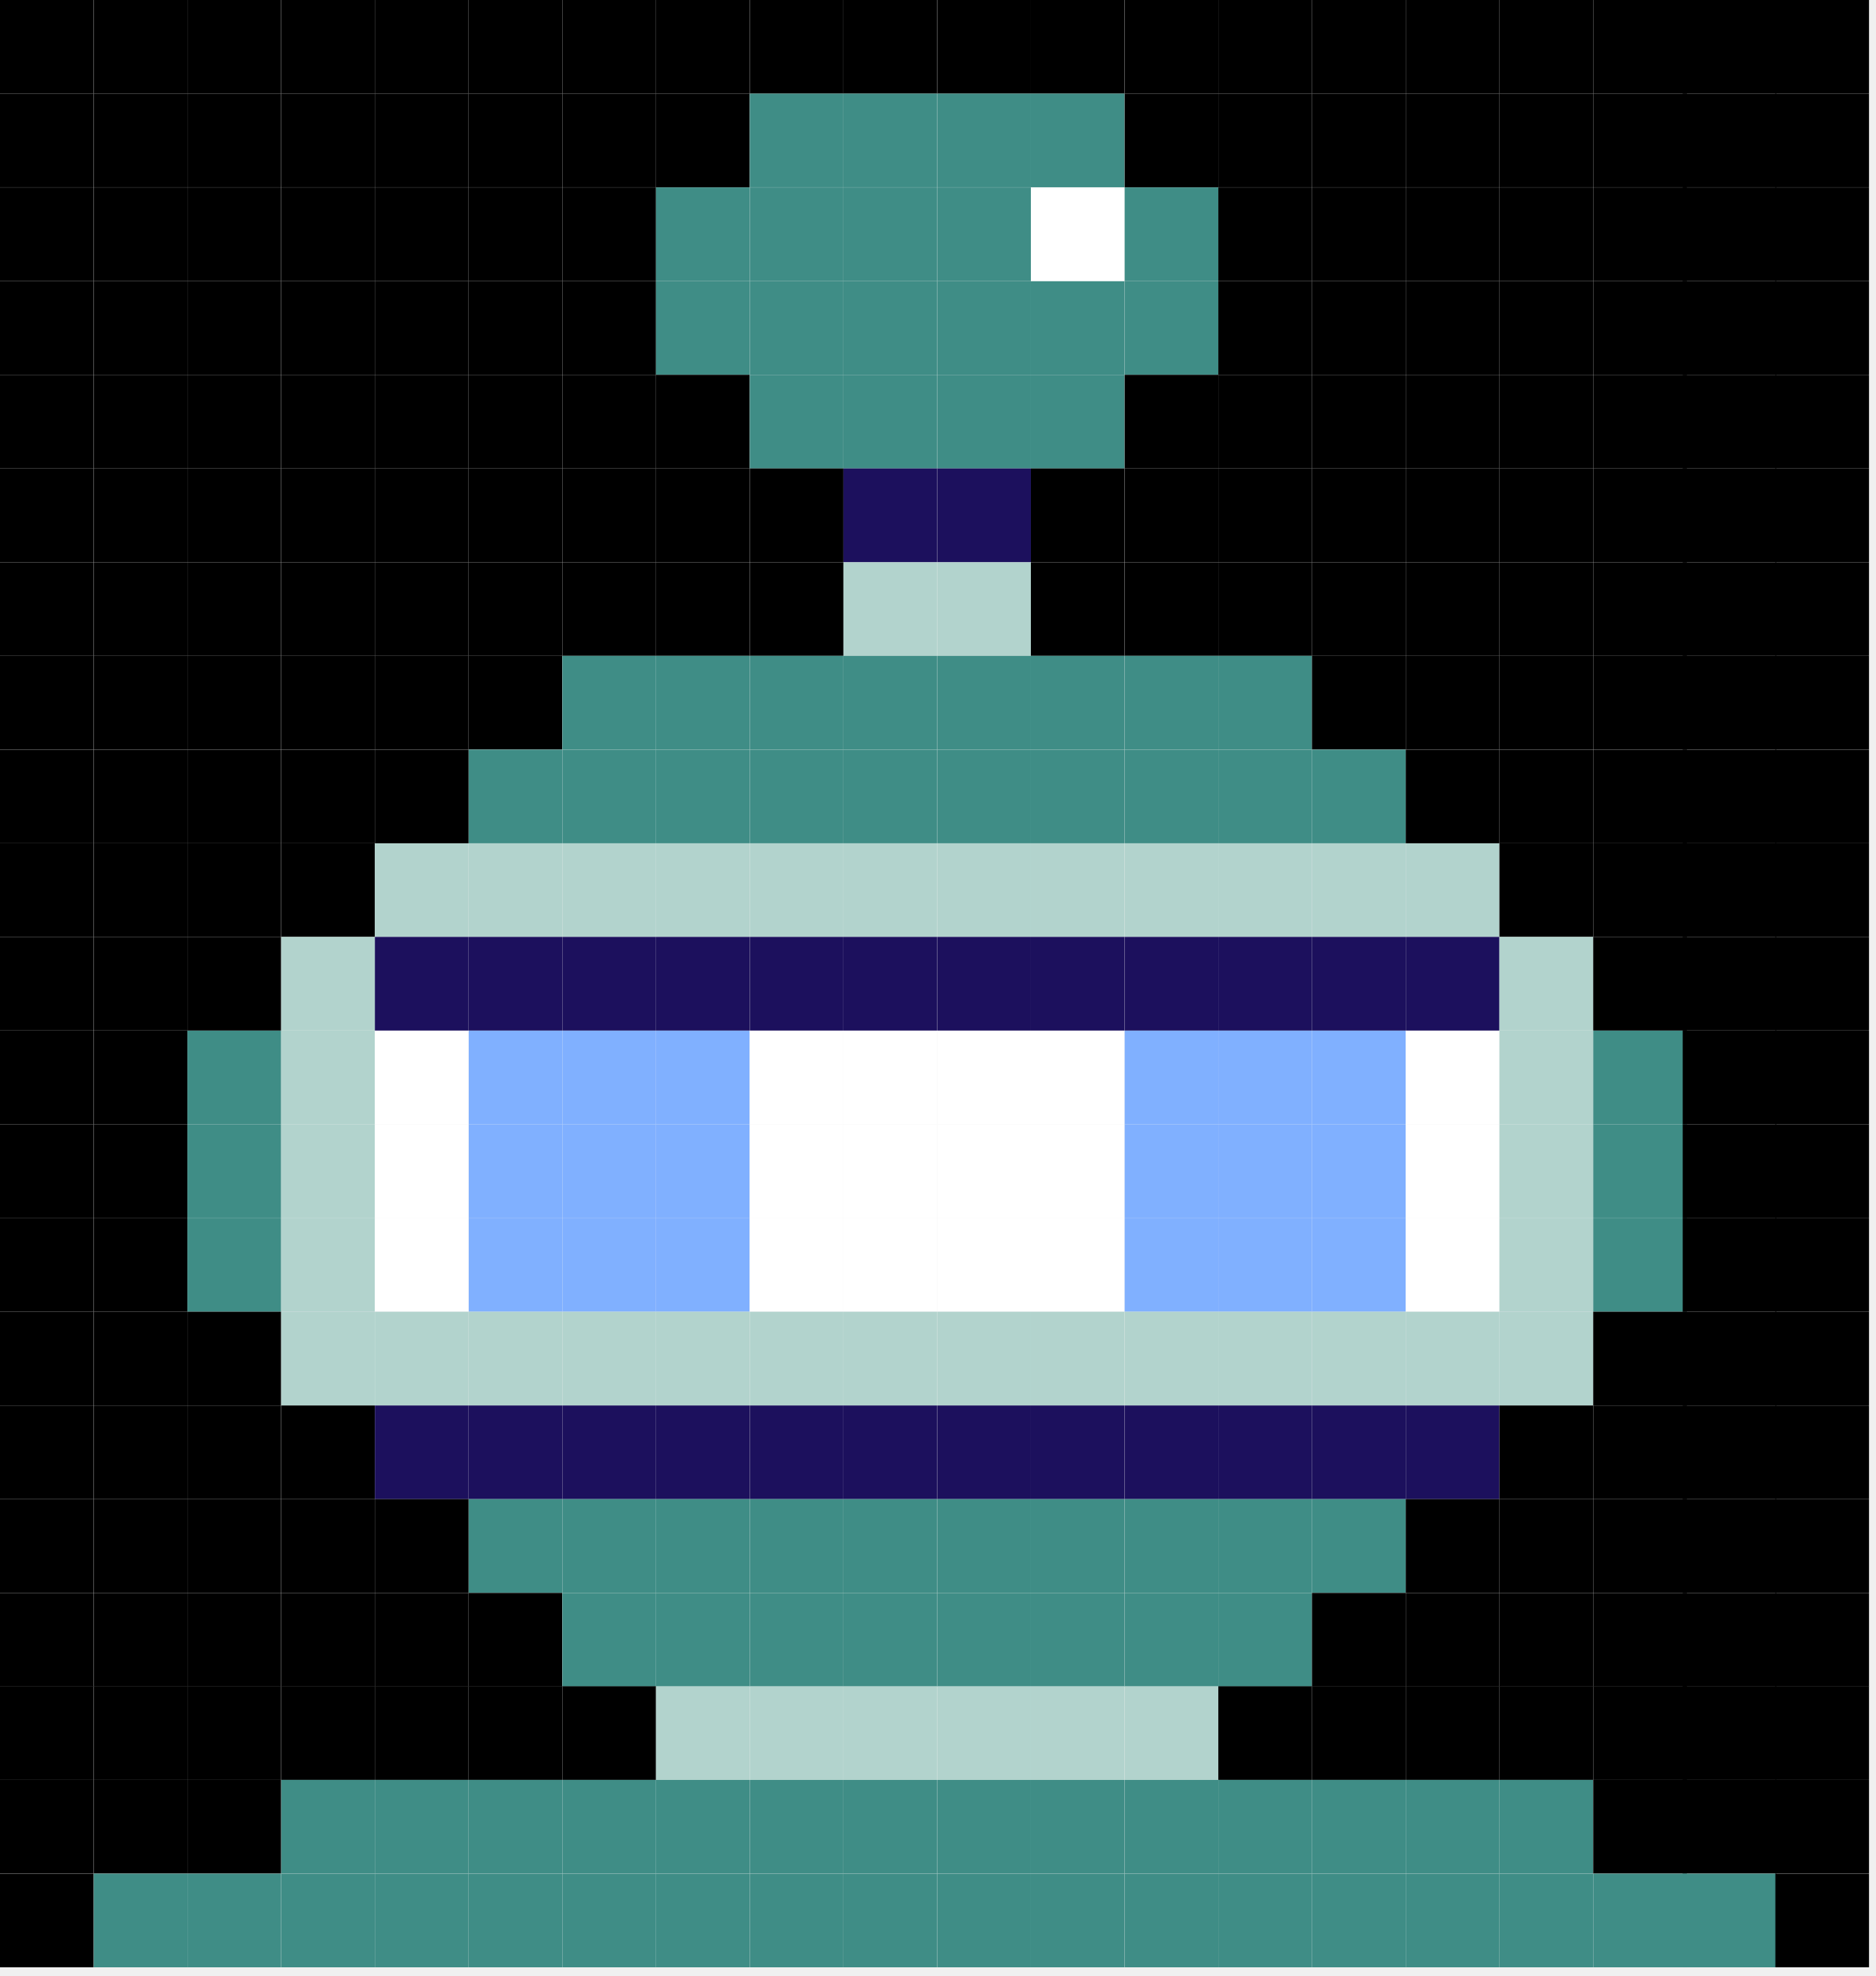
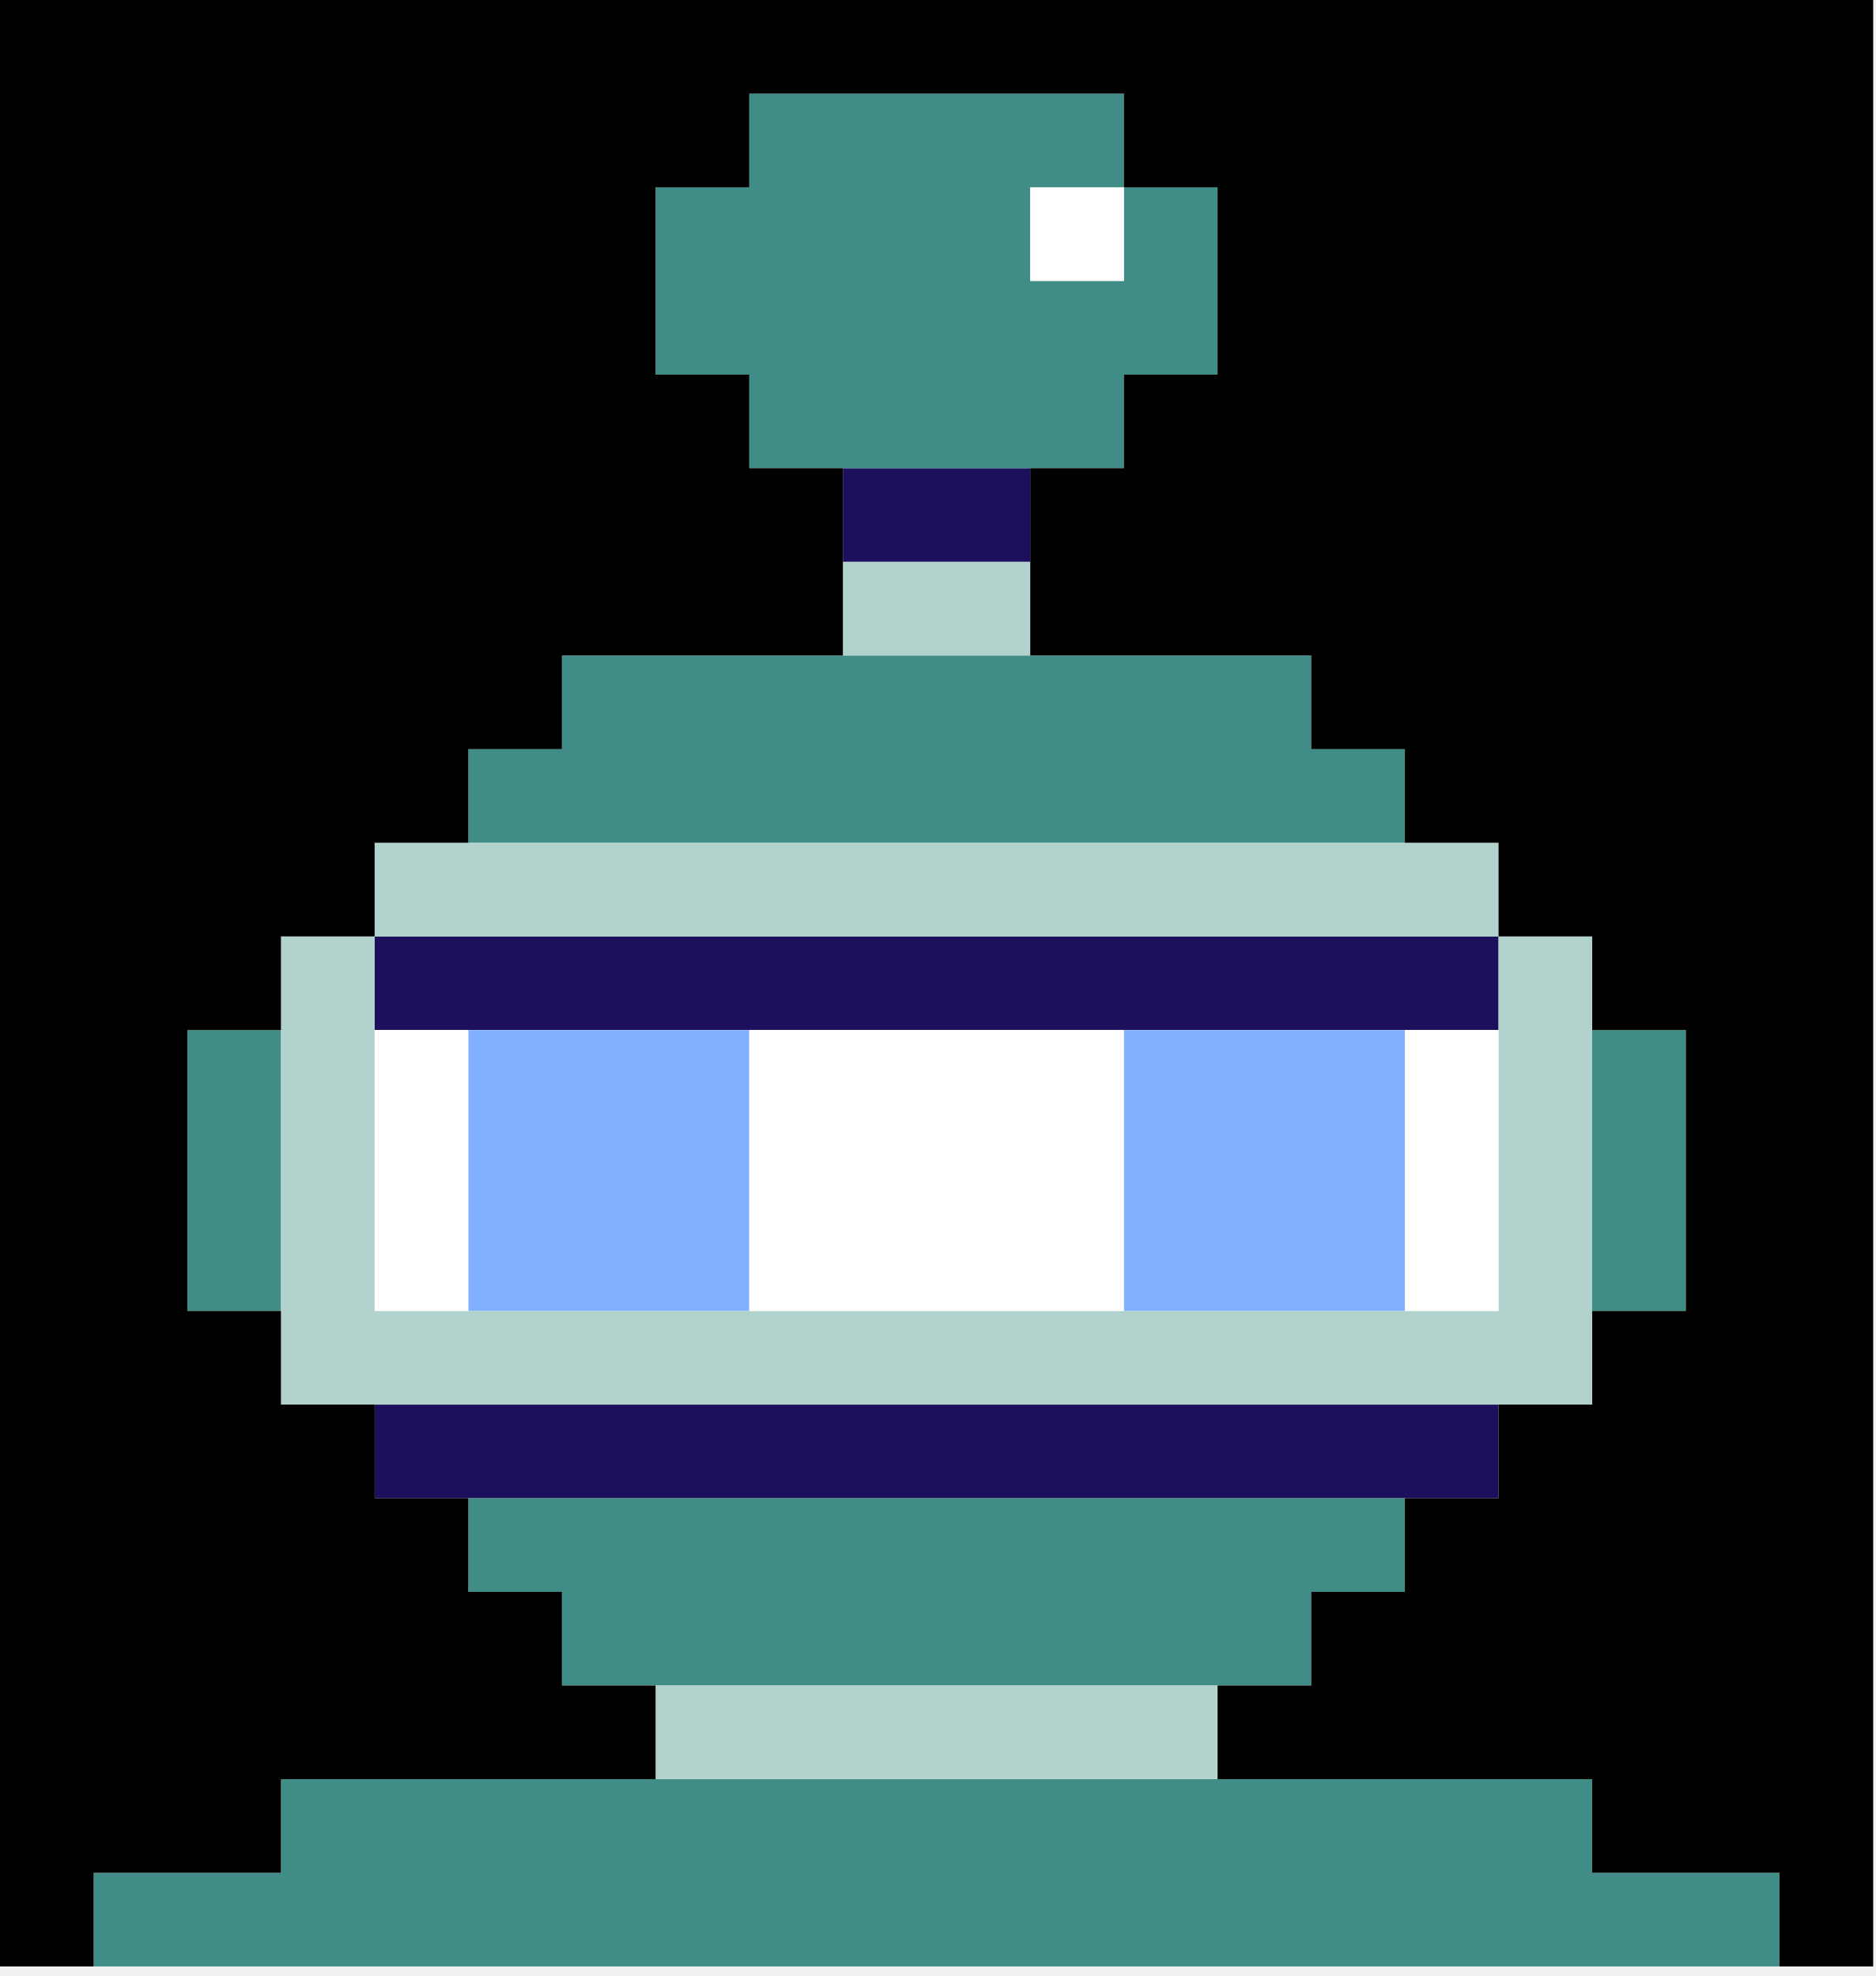
<svg xmlns="http://www.w3.org/2000/svg" width="149" height="157" viewBox="0 0 149 157" fill="none">
-   <path d="M81.89 0H74.45V7.44H81.89V0Z" fill="black" />
-   <path d="M81.89 44.67H74.45V52.11H81.89V44.67Z" fill="#B2D3CD" />
-   <path d="M81.89 89.33H74.45V96.77H81.89V89.33Z" fill="white" />
-   <path d="M81.89 22.33H74.45V29.77H81.89V22.33Z" fill="#3F8D86" />
-   <path d="M81.89 67H74.45V74.44H81.89V67Z" fill="#B2D3CD" />
-   <path d="M81.89 111.67H74.45V119.11H81.89V111.67Z" fill="#1C105D" />
-   <path d="M81.89 7.44H74.45V14.88H81.89V7.44Z" fill="#3F8D86" />
-   <path d="M81.89 52.11H74.45V59.55H81.89V52.11Z" fill="#3F8D86" />
-   <path d="M81.89 96.78H74.45V104.22H81.89V96.78Z" fill="white" />
-   <path d="M81.89 29.78H74.45V37.22H81.89V29.78Z" fill="#3F8D86" />
-   <path d="M81.89 74.44H74.45V81.88H81.89V74.44Z" fill="#1C105D" />
-   <path d="M81.89 119.11H74.45V126.55H81.89V119.11Z" fill="#3F8D86" />
-   <path d="M81.89 14.891H74.45V22.331H81.89V14.891Z" fill="#3F8D86" />
-   <path d="M81.89 59.56H74.45V67.001H81.89V59.56Z" fill="#3F8D86" />
-   <path d="M81.89 104.22H74.45V111.66H81.89V104.22Z" fill="#B2D3CD" />
-   <path d="M81.89 37.22H74.45V44.66H81.89V37.22Z" fill="#1C105D" />
-   <path d="M81.89 81.891H74.45V89.331H81.89V81.891Z" fill="white" />
-   <path d="M81.89 126.561H74.45V134.001H81.89V126.561Z" fill="#3F8D86" />
-   <path d="M44.66 0H37.22V7.44H44.66V0Z" fill="black" />
-   <path d="M7.44 0H0V7.44H7.44V0Z" fill="black" />
-   <path d="M44.66 44.67H37.22V52.11H44.66V44.67Z" fill="black" />
-   <path d="M7.44 44.67H0V52.11H7.44V44.67Z" fill="black" />
-   <path d="M44.66 89.33H37.22V96.77H44.66V89.33Z" fill="#80B0FF" />
-   <path d="M7.44 89.33H0V96.77H7.44V89.33Z" fill="black" />
-   <path d="M44.66 22.33H37.22V29.77H44.66V22.33Z" fill="black" />
-   <path d="M7.44 22.33H0V29.77H7.44V22.33Z" fill="black" />
-   <path d="M44.66 67H37.22V74.44H44.66V67Z" fill="#B2D3CD" />
-   <path d="M7.44 67H0V74.44H7.44V67Z" fill="black" />
-   <path d="M44.66 111.67H37.22V119.11H44.66V111.67Z" fill="#1C105D" />
-   <path d="M7.44 111.67H0V119.11H7.44V111.67Z" fill="black" />
-   <path d="M44.66 7.44H37.22V14.88H44.66V7.44Z" fill="black" />
-   <path d="M7.44 7.44H0V14.88H7.44V7.44Z" fill="black" />
-   <path d="M44.66 52.11H37.22V59.55H44.66V52.11Z" fill="black" />
-   <path d="M7.44 52.11H0V59.55H7.44V52.11Z" fill="black" />
-   <path d="M44.66 96.78H37.22V104.22H44.66V96.78Z" fill="#80B0FF" />
-   <path d="M7.44 96.78H0V104.22H7.44V96.78Z" fill="black" />
-   <path d="M44.66 29.78H37.22V37.22H44.66V29.78Z" fill="black" />
-   <path d="M7.44 29.78H0V37.22H7.44V29.78Z" fill="black" />
-   <path d="M44.66 74.44H37.22V81.88H44.66V74.44Z" fill="#1C105D" />
-   <path d="M7.44 74.44H0V81.88H7.44V74.44Z" fill="black" />
-   <path d="M44.66 119.11H37.22V126.55H44.66V119.11Z" fill="#3F8D86" />
-   <path d="M7.44 119.11H0V126.55H7.44V119.11Z" fill="black" />
-   <path d="M44.66 14.891H37.22V22.331H44.66V14.891Z" fill="black" />
-   <path d="M7.44 14.891H0V22.331H7.44V14.891Z" fill="black" />
-   <path d="M44.66 59.56H37.22V67.001H44.66V59.56Z" fill="#3F8D86" />
-   <path d="M7.44 59.56H0V67.001H7.44V59.56Z" fill="black" />
-   <path d="M44.66 104.22H37.22V111.66H44.66V104.22Z" fill="#B2D3CD" />
-   <path d="M7.44 104.22H0V111.66H7.44V104.22Z" fill="black" />
-   <path d="M44.66 37.22H37.22V44.66H44.66V37.22Z" fill="black" />
-   <path d="M7.44 37.22H0V44.66H7.44V37.22Z" fill="black" />
-   <path d="M44.66 81.891H37.22V89.331H44.66V81.891Z" fill="#80B0FF" />
-   <path d="M7.44 81.891H0V89.331H7.44V81.891Z" fill="black" />
-   <path d="M44.66 126.561H37.22V134.001H44.66V126.561Z" fill="black" />
-   <path d="M7.44 126.561H0V134.001H7.44V126.561Z" fill="black" />
-   <path d="M89.33 0H81.89V7.44H89.33V0Z" fill="black" />
-   <path d="M89.33 44.67H81.89V52.11H89.33V44.67Z" fill="black" />
-   <path d="M89.33 89.33H81.89V96.77H89.33V89.33Z" fill="white" />
-   <path d="M89.33 22.33H81.89V29.77H89.33V22.33Z" fill="#3F8D86" />
-   <path d="M89.33 67H81.89V74.44H89.33V67Z" fill="#B2D3CD" />
-   <path d="M89.33 111.67H81.89V119.11H89.33V111.67Z" fill="#1C105D" />
-   <path d="M89.33 7.44H81.89V14.88H89.33V7.44Z" fill="#3F8D86" />
-   <path d="M89.33 52.11H81.89V59.55H89.33V52.11Z" fill="#3F8D86" />
-   <path d="M89.33 96.78H81.89V104.22H89.33V96.78Z" fill="white" />
-   <path d="M89.33 29.78H81.89V37.22H89.33V29.78Z" fill="#3F8D86" />
-   <path d="M89.33 74.44H81.89V81.88H89.33V74.44Z" fill="#1C105D" />
-   <path d="M89.33 119.11H81.89V126.55H89.33V119.11Z" fill="#3F8D86" />
-   <path d="M89.33 14.891H81.89V22.331H89.33V14.891Z" fill="white" />
-   <path d="M89.33 59.56H81.89V67.001H89.33V59.56Z" fill="#3F8D86" />
-   <path d="M89.33 104.22H81.89V111.66H89.33V104.22Z" fill="#B2D3CD" />
-   <path d="M89.33 37.22H81.89V44.66H89.33V37.22Z" fill="black" />
-   <path d="M89.33 81.891H81.89V89.331H89.33V81.891Z" fill="white" />
-   <path d="M89.33 126.561H81.89V134.001H89.33V126.561Z" fill="#3F8D86" />
-   <path d="M52.11 0H44.67V7.44H52.11V0Z" fill="black" />
-   <path d="M14.89 0H7.45V7.44H14.89V0Z" fill="black" />
-   <path d="M52.11 44.67H44.67V52.11H52.11V44.67Z" fill="black" />
-   <path d="M14.89 44.67H7.45V52.11H14.89V44.67Z" fill="black" />
-   <path d="M52.11 89.33H44.67V96.77H52.11V89.33Z" fill="#80B0FF" />
-   <path d="M14.89 89.33H7.45V96.77H14.89V89.33Z" fill="black" />
-   <path d="M52.11 22.33H44.67V29.77H52.11V22.33Z" fill="black" />
-   <path d="M14.89 22.33H7.45V29.77H14.89V22.33Z" fill="black" />
-   <path d="M52.11 67H44.67V74.44H52.11V67Z" fill="#B2D3CD" />
-   <path d="M14.89 67H7.45V74.44H14.89V67Z" fill="black" />
-   <path d="M52.11 111.67H44.67V119.11H52.11V111.67Z" fill="#1C105D" />
-   <path d="M14.89 111.67H7.45V119.11H14.89V111.67Z" fill="black" />
-   <path d="M52.11 7.44H44.67V14.88H52.11V7.44Z" fill="black" />
-   <path d="M14.89 7.44H7.45V14.88H14.89V7.44Z" fill="black" />
-   <path d="M52.11 52.11H44.67V59.55H52.11V52.11Z" fill="#3F8D86" />
-   <path d="M14.89 52.11H7.45V59.55H14.89V52.11Z" fill="black" />
-   <path d="M52.11 96.78H44.67V104.22H52.11V96.78Z" fill="#80B0FF" />
-   <path d="M14.89 96.78H7.45V104.22H14.89V96.78Z" fill="black" />
-   <path d="M52.11 29.78H44.67V37.22H52.11V29.78Z" fill="black" />
-   <path d="M14.89 29.78H7.45V37.22H14.89V29.78Z" fill="black" />
-   <path d="M52.11 74.44H44.67V81.88H52.11V74.44Z" fill="#1C105D" />
-   <path d="M14.89 74.44H7.45V81.88H14.89V74.44Z" fill="black" />
-   <path d="M52.11 119.11H44.67V126.55H52.11V119.11Z" fill="#3F8D86" />
-   <path d="M14.89 119.11H7.45V126.55H14.89V119.11Z" fill="black" />
-   <path d="M52.11 14.891H44.67V22.331H52.11V14.891Z" fill="black" />
-   <path d="M14.89 14.891H7.45V22.331H14.89V14.891Z" fill="black" />
-   <path d="M52.11 59.56H44.67V67.001H52.11V59.56Z" fill="#3F8D86" />
-   <path d="M14.89 59.56H7.45V67.001H14.89V59.56Z" fill="black" />
-   <path d="M52.11 104.22H44.67V111.66H52.11V104.22Z" fill="#B2D3CD" />
-   <path d="M14.89 104.22H7.45V111.66H14.89V104.22Z" fill="black" />
-   <path d="M52.11 37.22H44.67V44.66H52.11V37.22Z" fill="black" />
-   <path d="M14.89 37.22H7.45V44.66H14.89V37.22Z" fill="black" />
-   <path d="M52.11 81.891H44.67V89.331H52.11V81.891Z" fill="#80B0FF" />
-   <path d="M14.89 81.891H7.45V89.331H14.89V81.891Z" fill="black" />
-   <path d="M52.11 126.561H44.67V134.001H52.11V126.561Z" fill="#3F8D86" />
-   <path d="M14.89 126.561H7.45V134.001H14.89V126.561Z" fill="black" />
-   <path d="M96.78 0H89.34V7.44H96.78V0Z" fill="black" />
-   <path d="M96.78 44.67H89.34V52.11H96.78V44.67Z" fill="black" />
-   <path d="M96.78 89.33H89.34V96.77H96.78V89.33Z" fill="#80B0FF" />
-   <path d="M96.78 22.33H89.34V29.77H96.78V22.33Z" fill="#3F8D86" />
-   <path d="M96.78 67H89.34V74.44H96.78V67Z" fill="#B2D3CD" />
-   <path d="M96.78 111.67H89.34V119.11H96.78V111.67Z" fill="#1C105D" />
-   <path d="M96.78 7.44H89.34V14.88H96.78V7.44Z" fill="black" />
-   <path d="M96.78 52.11H89.34V59.55H96.78V52.11Z" fill="#3F8D86" />
-   <path d="M96.78 96.78H89.34V104.22H96.78V96.78Z" fill="#80B0FF" />
-   <path d="M96.78 29.78H89.34V37.22H96.78V29.78Z" fill="black" />
-   <path d="M96.78 74.44H89.34V81.88H96.78V74.44Z" fill="#1C105D" />
-   <path d="M96.78 119.11H89.34V126.55H96.78V119.11Z" fill="#3F8D86" />
-   <path d="M96.78 14.891H89.34V22.331H96.78V14.891Z" fill="#3F8D86" />
-   <path d="M96.78 59.56H89.34V67.001H96.78V59.56Z" fill="#3F8D86" />
-   <path d="M96.78 104.22H89.34V111.66H96.78V104.22Z" fill="#B2D3CD" />
-   <path d="M96.78 37.22H89.34V44.66H96.78V37.22Z" fill="black" />
-   <path d="M96.78 81.891H89.34V89.331H96.78V81.891Z" fill="#80B0FF" />
-   <path d="M96.78 126.561H89.34V134.001H96.78V126.561Z" fill="#3F8D86" />
-   <path d="M59.55 0H52.11V7.44H59.55V0Z" fill="black" />
-   <path d="M22.33 0H14.89V7.44H22.33V0Z" fill="black" />
-   <path d="M59.55 44.67H52.11V52.11H59.55V44.67Z" fill="black" />
-   <path d="M22.33 44.67H14.89V52.11H22.33V44.67Z" fill="black" />
-   <path d="M59.55 89.33H52.11V96.77H59.55V89.33Z" fill="#80B0FF" />
-   <path d="M22.33 89.33H14.89V96.77H22.33V89.33Z" fill="#3F8D86" />
-   <path d="M59.55 22.33H52.11V29.77H59.55V22.33Z" fill="#3F8D86" />
-   <path d="M22.33 22.33H14.89V29.77H22.33V22.33Z" fill="black" />
-   <path d="M59.55 67H52.11V74.44H59.55V67Z" fill="#B2D3CD" />
-   <path d="M22.33 67H14.89V74.44H22.33V67Z" fill="black" />
-   <path d="M59.55 111.67H52.11V119.11H59.55V111.67Z" fill="#1C105D" />
-   <path d="M22.33 111.67H14.89V119.11H22.33V111.67Z" fill="black" />
-   <path d="M59.55 7.44H52.11V14.88H59.55V7.44Z" fill="black" />
-   <path d="M22.33 7.44H14.89V14.88H22.33V7.44Z" fill="black" />
-   <path d="M59.55 52.11H52.11V59.55H59.55V52.11Z" fill="#3F8D86" />
-   <path d="M22.33 52.11H14.89V59.55H22.33V52.11Z" fill="black" />
-   <path d="M59.55 96.78H52.11V104.22H59.55V96.78Z" fill="#80B0FF" />
-   <path d="M22.33 96.78H14.89V104.22H22.33V96.78Z" fill="#3F8D86" />
-   <path d="M59.55 29.78H52.11V37.22H59.55V29.78Z" fill="black" />
-   <path d="M22.33 29.78H14.89V37.22H22.33V29.78Z" fill="black" />
-   <path d="M59.55 74.44H52.11V81.88H59.55V74.44Z" fill="#1C105D" />
-   <path d="M22.33 74.44H14.89V81.88H22.33V74.44Z" fill="black" />
-   <path d="M59.55 119.11H52.11V126.55H59.55V119.11Z" fill="#3F8D86" />
-   <path d="M22.33 119.11H14.89V126.55H22.33V119.11Z" fill="black" />
-   <path d="M59.55 14.891H52.11V22.331H59.55V14.891Z" fill="#3F8D86" />
-   <path d="M22.33 14.891H14.89V22.331H22.33V14.891Z" fill="black" />
-   <path d="M59.55 59.56H52.11V67.001H59.55V59.56Z" fill="#3F8D86" />
-   <path d="M22.33 59.56H14.89V67.001H22.33V59.56Z" fill="black" />
-   <path d="M59.55 104.22H52.11V111.66H59.55V104.22Z" fill="#B2D3CD" />
-   <path d="M22.33 104.22H14.89V111.66H22.33V104.22Z" fill="black" />
-   <path d="M59.55 37.22H52.11V44.66H59.55V37.22Z" fill="black" />
-   <path d="M22.33 37.22H14.89V44.66H22.33V37.22Z" fill="black" />
-   <path d="M59.55 81.891H52.11V89.331H59.55V81.891Z" fill="#80B0FF" />
-   <path d="M22.33 81.891H14.89V89.331H22.33V81.891Z" fill="#3F8D86" />
-   <path d="M59.55 126.561H52.11V134.001H59.55V126.561Z" fill="#3F8D86" />
-   <path d="M22.33 126.561H14.89V134.001H22.33V126.561Z" fill="black" />
-   <path d="M104.22 0H96.78V7.44H104.22V0Z" fill="black" />
-   <path d="M104.22 44.67H96.78V52.11H104.22V44.67Z" fill="black" />
-   <path d="M104.22 89.33H96.78V96.77H104.22V89.33Z" fill="#80B0FF" />
-   <path d="M104.22 22.33H96.78V29.77H104.22V22.33Z" fill="black" />
-   <path d="M104.22 67H96.78V74.44H104.22V67Z" fill="#B2D3CD" />
-   <path d="M104.22 111.67H96.78V119.11H104.22V111.67Z" fill="#1C105D" />
-   <path d="M104.22 7.44H96.78V14.88H104.22V7.44Z" fill="black" />
-   <path d="M104.22 52.11H96.78V59.55H104.22V52.11Z" fill="#3F8D86" />
-   <path d="M104.22 96.78H96.78V104.22H104.22V96.78Z" fill="#80B0FF" />
-   <path d="M104.22 29.78H96.78V37.22H104.22V29.78Z" fill="black" />
-   <path d="M104.22 74.44H96.78V81.88H104.22V74.44Z" fill="#1C105D" />
-   <path d="M104.22 119.11H96.78V126.55H104.22V119.11Z" fill="#3F8D86" />
-   <path d="M104.22 14.891H96.78V22.331H104.22V14.891Z" fill="black" />
-   <path d="M104.22 59.56H96.78V67.001H104.22V59.56Z" fill="#3F8D86" />
-   <path d="M104.22 104.22H96.78V111.66H104.22V104.22Z" fill="#B2D3CD" />
-   <path d="M104.22 37.22H96.78V44.66H104.22V37.22Z" fill="black" />
-   <path d="M104.22 81.891H96.78V89.331H104.22V81.891Z" fill="#80B0FF" />
-   <path d="M104.22 126.561H96.78V134.001H104.22V126.561Z" fill="#3F8D86" />
-   <path d="M67 0H59.56V7.44H67V0Z" fill="black" />
-   <path d="M29.78 0H22.34V7.44H29.78V0Z" fill="black" />
-   <path d="M67 44.67H59.56V52.11H67V44.67Z" fill="black" />
-   <path d="M29.78 44.67H22.34V52.11H29.78V44.67Z" fill="black" />
-   <path d="M67 89.33H59.56V96.77H67V89.33Z" fill="white" />
-   <path d="M29.78 89.33H22.34V96.77H29.78V89.33Z" fill="#B2D3CD" />
-   <path d="M67 22.33H59.56V29.77H67V22.33Z" fill="#3F8D86" />
-   <path d="M29.78 22.33H22.34V29.77H29.78V22.33Z" fill="black" />
-   <path d="M67 67H59.56V74.44H67V67Z" fill="#B2D3CD" />
-   <path d="M29.78 67H22.34V74.44H29.78V67Z" fill="black" />
-   <path d="M67 111.67H59.56V119.11H67V111.67Z" fill="#1C105D" />
-   <path d="M29.78 111.67H22.34V119.11H29.78V111.67Z" fill="black" />
-   <path d="M67 7.44H59.56V14.88H67V7.44Z" fill="#3F8D86" />
-   <path d="M29.78 7.44H22.34V14.88H29.78V7.44Z" fill="black" />
-   <path d="M67 52.11H59.56V59.55H67V52.11Z" fill="#3F8D86" />
-   <path d="M29.78 52.11H22.34V59.55H29.78V52.11Z" fill="black" />
-   <path d="M67 96.78H59.56V104.22H67V96.78Z" fill="white" />
-   <path d="M29.78 96.78H22.34V104.22H29.78V96.78Z" fill="#B2D3CD" />
-   <path d="M67 29.78H59.56V37.22H67V29.78Z" fill="#3F8D86" />
-   <path d="M29.78 29.78H22.34V37.22H29.78V29.78Z" fill="black" />
-   <path d="M67 74.44H59.56V81.88H67V74.44Z" fill="#1C105D" />
-   <path d="M29.78 74.44H22.34V81.88H29.78V74.44Z" fill="#B2D3CD" />
-   <path d="M67 119.11H59.56V126.55H67V119.11Z" fill="#3F8D86" />
-   <path d="M29.78 119.11H22.34V126.55H29.78V119.11Z" fill="black" />
-   <path d="M67 14.891H59.56V22.331H67V14.891Z" fill="#3F8D86" />
-   <path d="M29.78 14.891H22.34V22.331H29.78V14.891Z" fill="black" />
-   <path d="M67 59.56H59.56V67.001H67V59.56Z" fill="#3F8D86" />
-   <path d="M29.78 59.56H22.34V67.001H29.78V59.56Z" fill="black" />
-   <path d="M67 104.22H59.56V111.66H67V104.22Z" fill="#B2D3CD" />
-   <path d="M29.78 104.22H22.34V111.66H29.78V104.22Z" fill="#B2D3CD" />
-   <path d="M67 37.22H59.56V44.66H67V37.22Z" fill="black" />
-   <path d="M29.78 37.22H22.34V44.66H29.78V37.22Z" fill="black" />
-   <path d="M67 81.891H59.56V89.331H67V81.891Z" fill="white" />
-   <path d="M29.78 81.891H22.34V89.331H29.78V81.891Z" fill="#B2D3CD" />
-   <path d="M67 126.561H59.56V134.001H67V126.561Z" fill="#3F8D86" />
-   <path d="M29.78 126.561H22.34V134.001H29.78V126.561Z" fill="black" />
-   <path d="M111.66 0H104.22V7.44H111.66V0Z" fill="black" />
-   <path d="M111.66 44.67H104.22V52.11H111.66V44.67Z" fill="black" />
-   <path d="M111.66 89.33H104.22V96.77H111.66V89.33Z" fill="#80B0FF" />
-   <path d="M111.66 22.33H104.22V29.77H111.66V22.33Z" fill="black" />
-   <path d="M111.66 67H104.22V74.44H111.66V67Z" fill="#B2D3CD" />
-   <path d="M111.66 111.67H104.22V119.11H111.66V111.67Z" fill="#1C105D" />
-   <path d="M111.66 7.44H104.22V14.88H111.66V7.44Z" fill="black" />
-   <path d="M111.66 52.11H104.22V59.55H111.66V52.11Z" fill="black" />
-   <path d="M111.66 96.78H104.22V104.22H111.66V96.78Z" fill="#80B0FF" />
-   <path d="M111.66 29.78H104.22V37.22H111.66V29.78Z" fill="black" />
-   <path d="M111.66 74.44H104.22V81.88H111.66V74.44Z" fill="#1C105D" />
-   <path d="M111.66 119.11H104.22V126.55H111.66V119.11Z" fill="#3F8D86" />
-   <path d="M111.66 14.891H104.22V22.331H111.66V14.891Z" fill="black" />
-   <path d="M111.66 59.56H104.22V67.001H111.66V59.56Z" fill="#3F8D86" />
-   <path d="M111.66 104.22H104.22V111.66H111.66V104.22Z" fill="#B2D3CD" />
-   <path d="M111.66 37.22H104.22V44.66H111.66V37.22Z" fill="black" />
-   <path d="M111.66 81.891H104.22V89.331H111.66V81.891Z" fill="#80B0FF" />
-   <path d="M111.66 126.561H104.22V134.001H111.66V126.561Z" fill="black" />
-   <path d="M74.44 0H67V7.44H74.44V0Z" fill="black" />
-   <path d="M37.22 0H29.78V7.44H37.22V0Z" fill="black" />
-   <path d="M74.44 44.67H67V52.11H74.44V44.67Z" fill="#B2D3CD" />
-   <path d="M37.22 44.67H29.78V52.11H37.22V44.67Z" fill="black" />
-   <path d="M74.44 89.33H67V96.77H74.44V89.33Z" fill="white" />
-   <path d="M37.22 89.33H29.78V96.77H37.22V89.33Z" fill="white" />
-   <path d="M74.44 22.33H67V29.77H74.44V22.33Z" fill="#3F8D86" />
-   <path d="M37.22 22.33H29.78V29.77H37.22V22.33Z" fill="black" />
-   <path d="M74.44 67H67V74.44H74.44V67Z" fill="#B2D3CD" />
-   <path d="M37.22 67H29.78V74.44H37.22V67Z" fill="#B2D3CD" />
-   <path d="M74.44 111.67H67V119.11H74.44V111.67Z" fill="#1C105D" />
-   <path d="M37.22 111.67H29.78V119.11H37.22V111.67Z" fill="#1C105D" />
-   <path d="M74.44 7.44H67V14.88H74.44V7.44Z" fill="#3F8D86" />
-   <path d="M37.22 7.44H29.78V14.88H37.22V7.44Z" fill="black" />
-   <path d="M74.44 52.11H67V59.55H74.44V52.11Z" fill="#3F8D86" />
-   <path d="M37.22 52.11H29.78V59.55H37.22V52.11Z" fill="black" />
-   <path d="M74.44 96.78H67V104.22H74.44V96.78Z" fill="white" />
-   <path d="M37.22 96.78H29.78V104.22H37.22V96.78Z" fill="white" />
-   <path d="M74.44 29.78H67V37.22H74.44V29.78Z" fill="#3F8D86" />
-   <path d="M37.22 29.78H29.78V37.22H37.22V29.78Z" fill="black" />
-   <path d="M74.44 74.44H67V81.88H74.44V74.44Z" fill="#1C105D" />
-   <path d="M37.22 74.44H29.78V81.88H37.22V74.44Z" fill="#1C105D" />
-   <path d="M74.44 119.11H67V126.55H74.44V119.11Z" fill="#3F8D86" />
-   <path d="M37.22 119.11H29.78V126.55H37.22V119.11Z" fill="black" />
-   <path d="M74.44 14.891H67V22.331H74.44V14.891Z" fill="#3F8D86" />
-   <path d="M37.22 14.891H29.78V22.331H37.22V14.891Z" fill="black" />
-   <path d="M74.44 59.56H67V67.001H74.44V59.56Z" fill="#3F8D86" />
-   <path d="M37.22 59.56H29.78V67.001H37.22V59.56Z" fill="black" />
-   <path d="M74.44 104.22H67V111.66H74.44V104.22Z" fill="#B2D3CD" />
-   <path d="M37.22 104.22H29.78V111.66H37.22V104.22Z" fill="#B2D3CD" />
-   <path d="M74.44 37.22H67V44.66H74.44V37.22Z" fill="#1C105D" />
-   <path d="M37.22 37.22H29.78V44.66H37.22V37.22Z" fill="black" />
-   <path d="M74.44 81.891H67V89.331H74.44V81.891Z" fill="white" />
-   <path d="M37.22 81.891H29.78V89.331H37.22V81.891Z" fill="white" />
-   <path d="M74.44 126.561H67V134.001H74.44V126.561Z" fill="#3F8D86" />
-   <path d="M37.22 126.561H29.78V134.001H37.22V126.561Z" fill="black" />
-   <path d="M119.11 0H111.67V7.44H119.11V0Z" fill="black" />
-   <path d="M119.11 44.67H111.67V52.11H119.11V44.67Z" fill="black" />
-   <path d="M119.11 89.33H111.67V96.77H119.11V89.33Z" fill="white" />
-   <path d="M119.11 22.33H111.67V29.77H119.11V22.33Z" fill="black" />
-   <path d="M119.11 67H111.67V74.44H119.11V67Z" fill="#B2D3CD" />
-   <path d="M119.11 111.67H111.67V119.11H119.11V111.67Z" fill="#1C105D" />
-   <path d="M119.11 7.44H111.67V14.88H119.11V7.44Z" fill="black" />
-   <path d="M119.11 52.11H111.67V59.55H119.11V52.11Z" fill="black" />
-   <path d="M119.11 96.78H111.67V104.22H119.11V96.78Z" fill="white" />
-   <path d="M119.11 29.78H111.67V37.22H119.11V29.78Z" fill="black" />
-   <path d="M119.11 74.44H111.67V81.88H119.11V74.44Z" fill="#1C105D" />
-   <path d="M119.11 119.11H111.67V126.55H119.11V119.11Z" fill="black" />
-   <path d="M119.11 14.891H111.67V22.331H119.11V14.891Z" fill="black" />
-   <path d="M119.11 59.56H111.67V67.001H119.11V59.56Z" fill="black" />
-   <path d="M119.11 104.22H111.67V111.66H119.11V104.22Z" fill="#B2D3CD" />
-   <path d="M119.11 37.22H111.67V44.66H119.11V37.22Z" fill="black" />
-   <path d="M119.11 81.891H111.67V89.331H119.11V81.891Z" fill="white" />
-   <path d="M119.11 126.561H111.67V134.001H119.11V126.561Z" fill="black" />
-   <path d="M126.55 0H119.11V7.44H126.55V0Z" fill="black" />
-   <path d="M126.55 44.67H119.11V52.11H126.55V44.67Z" fill="black" />
-   <path d="M126.55 89.33H119.11V96.77H126.55V89.33Z" fill="#B2D3CD" />
-   <path d="M126.55 22.33H119.11V29.77H126.55V22.33Z" fill="black" />
-   <path d="M126.55 67H119.11V74.44H126.55V67Z" fill="black" />
-   <path d="M126.55 111.67H119.11V119.11H126.55V111.67Z" fill="black" />
-   <path d="M126.55 7.44H119.11V14.88H126.55V7.44Z" fill="black" />
-   <path d="M126.55 52.11H119.11V59.55H126.55V52.11Z" fill="black" />
-   <path d="M126.55 96.78H119.11V104.22H126.55V96.78Z" fill="#B2D3CD" />
-   <path d="M126.55 29.78H119.11V37.22H126.55V29.78Z" fill="black" />
-   <path d="M126.55 74.44H119.11V81.88H126.55V74.44Z" fill="#B2D3CD" />
-   <path d="M126.55 119.11H119.11V126.55H126.55V119.11Z" fill="black" />
-   <path d="M126.55 14.891H119.11V22.331H126.55V14.891Z" fill="black" />
-   <path d="M126.55 59.56H119.11V67.001H126.55V59.56Z" fill="black" />
-   <path d="M126.55 104.22H119.11V111.66H126.55V104.22Z" fill="#B2D3CD" />
-   <path d="M126.55 37.22H119.11V44.66H126.55V37.22Z" fill="black" />
-   <path d="M126.55 81.891H119.11V89.331H126.55V81.891Z" fill="#B2D3CD" />
-   <path d="M126.55 126.561H119.11V134.001H126.55V126.561Z" fill="black" />
-   <path d="M134 0H126.56V7.44H134V0Z" fill="black" />
-   <path d="M134 44.67H126.56V52.11H134V44.67Z" fill="black" />
-   <path d="M134 89.33H126.56V96.77H134V89.33Z" fill="#3F8D86" />
-   <path d="M134 22.33H126.56V29.77H134V22.33Z" fill="black" />
-   <path d="M134 67H126.56V74.44H134V67Z" fill="black" />
-   <path d="M134 111.67H126.56V119.11H134V111.67Z" fill="black" />
-   <path d="M134 7.44H126.56V14.88H134V7.44Z" fill="black" />
-   <path d="M134 52.11H126.56V59.55H134V52.11Z" fill="black" />
-   <path d="M134 96.78H126.56V104.22H134V96.78Z" fill="#3F8D86" />
-   <path d="M134 29.78H126.56V37.22H134V29.78Z" fill="black" />
-   <path d="M134 74.44H126.56V81.88H134V74.44Z" fill="black" />
-   <path d="M134 119.11H126.56V126.55H134V119.11Z" fill="black" />
-   <path d="M134 14.891H126.56V22.331H134V14.891Z" fill="black" />
-   <path d="M134 59.56H126.56V67.001H134V59.56Z" fill="black" />
-   <path d="M134 104.22H126.56V111.66H134V104.22Z" fill="black" />
-   <path d="M134 37.22H126.56V44.66H134V37.22Z" fill="black" />
-   <path d="M134 81.891H126.56V89.331H134V81.891Z" fill="#3F8D86" />
-   <path d="M134 126.561H126.56V134.001H134V126.561Z" fill="black" />
-   <path d="M81.89 133.98H74.45V141.42H81.89V133.98Z" fill="#B2D3CD" />
-   <path d="M81.89 141.42H74.45V148.86H81.89V141.42Z" fill="#3F8D86" />
-   <path d="M81.89 148.87H74.45V156.31H81.89V148.87Z" fill="#3F8D86" />
-   <path d="M44.66 133.98H37.22V141.42H44.66V133.98Z" fill="black" />
-   <path d="M7.44 133.98H0V141.42H7.44V133.98Z" fill="black" />
-   <path d="M44.66 141.42H37.22V148.86H44.66V141.42Z" fill="#3F8D86" />
-   <path d="M7.44 141.42H0V148.86H7.44V141.42Z" fill="black" />
-   <path d="M44.66 148.87H37.22V156.31H44.66V148.87Z" fill="#3F8D86" />
-   <path d="M7.44 148.87H0V156.31H7.44V148.87Z" fill="black" />
-   <path d="M89.33 133.98H81.89V141.42H89.33V133.98Z" fill="#B2D3CD" />
-   <path d="M89.33 141.42H81.89V148.86H89.33V141.42Z" fill="#3F8D86" />
-   <path d="M89.33 148.87H81.89V156.31H89.33V148.87Z" fill="#3F8D86" />
-   <path d="M52.11 133.98H44.67V141.42H52.11V133.98Z" fill="black" />
-   <path d="M14.89 133.98H7.45V141.42H14.89V133.98Z" fill="black" />
-   <path d="M52.11 141.42H44.67V148.86H52.11V141.42Z" fill="#3F8D86" />
-   <path d="M14.89 141.42H7.45V148.86H14.89V141.42Z" fill="black" />
-   <path d="M52.11 148.87H44.67V156.31H52.11V148.87Z" fill="#3F8D86" />
-   <path d="M14.89 148.87H7.45V156.31H14.89V148.87Z" fill="#3F8D86" />
-   <path d="M96.78 133.98H89.34V141.42H96.78V133.98Z" fill="#B2D3CD" />
-   <path d="M96.78 141.42H89.34V148.86H96.78V141.42Z" fill="#3F8D86" />
-   <path d="M96.78 148.87H89.34V156.31H96.78V148.87Z" fill="#3F8D86" />
-   <path d="M59.55 133.98H52.11V141.42H59.55V133.98Z" fill="#B2D3CD" />
-   <path d="M22.33 133.98H14.89V141.42H22.33V133.98Z" fill="black" />
-   <path d="M59.55 141.42H52.11V148.86H59.55V141.42Z" fill="#3F8D86" />
-   <path d="M22.33 141.42H14.89V148.86H22.33V141.42Z" fill="black" />
-   <path d="M59.55 148.87H52.11V156.31H59.55V148.87Z" fill="#3F8D86" />
-   <path d="M22.33 148.87H14.89V156.31H22.33V148.87Z" fill="#3F8D86" />
-   <path d="M104.22 133.98H96.78V141.42H104.22V133.98Z" fill="black" />
-   <path d="M104.22 141.42H96.78V148.86H104.22V141.42Z" fill="#3F8D86" />
-   <path d="M104.22 148.87H96.78V156.31H104.22V148.87Z" fill="#3F8D86" />
-   <path d="M67 133.98H59.56V141.42H67V133.98Z" fill="#B2D3CD" />
-   <path d="M29.78 133.98H22.34V141.42H29.78V133.98Z" fill="black" />
-   <path d="M67 141.42H59.56V148.86H67V141.42Z" fill="#3F8D86" />
-   <path d="M29.78 141.42H22.34V148.86H29.78V141.42Z" fill="#3F8D86" />
-   <path d="M67 148.87H59.56V156.31H67V148.87Z" fill="#3F8D86" />
-   <path d="M29.78 148.87H22.34V156.31H29.78V148.87Z" fill="#3F8D86" />
-   <path d="M111.66 133.98H104.22V141.42H111.66V133.98Z" fill="black" />
-   <path d="M111.66 141.42H104.22V148.86H111.66V141.42Z" fill="#3F8D86" />
-   <path d="M111.66 148.87H104.22V156.31H111.66V148.87Z" fill="#3F8D86" />
-   <path d="M74.44 133.98H67V141.42H74.44V133.98Z" fill="#B2D3CD" />
-   <path d="M37.22 133.98H29.78V141.42H37.22V133.98Z" fill="black" />
-   <path d="M74.44 141.42H67V148.86H74.44V141.42Z" fill="#3F8D86" />
-   <path d="M37.22 141.42H29.78V148.86H37.22V141.42Z" fill="#3F8D86" />
-   <path d="M74.44 148.87H67V156.31H74.44V148.87Z" fill="#3F8D86" />
-   <path d="M37.22 148.87H29.78V156.31H37.22V148.87Z" fill="#3F8D86" />
-   <path d="M119.11 133.98H111.67V141.42H119.11V133.98Z" fill="black" />
-   <path d="M119.11 141.42H111.67V148.86H119.11V141.42Z" fill="#3F8D86" />
-   <path d="M119.11 148.87H111.67V156.31H119.11V148.87Z" fill="#3F8D86" />
-   <path d="M126.55 133.98H119.11V141.42H126.55V133.98Z" fill="black" />
-   <path d="M126.55 141.42H119.11V148.86H126.55V141.42Z" fill="#3F8D86" />
-   <path d="M126.55 148.87H119.11V156.31H126.55V148.87Z" fill="#3F8D86" />
-   <path d="M134 133.98H126.56V141.42H134V133.98Z" fill="black" />
-   <path d="M134 141.42H126.56V148.86H134V141.42Z" fill="black" />
-   <path d="M134 148.87H126.56V156.31H134V148.87Z" fill="#3F8D86" />
-   <path d="M141.11 0H133.67V7.44H141.11V0Z" fill="black" />
-   <path d="M141.11 44.67H133.67V52.11H141.11V44.67Z" fill="black" />
-   <path d="M141.11 89.33H133.67V96.77H141.11V89.33Z" fill="black" />
-   <path d="M141.11 22.33H133.67V29.77H141.11V22.33Z" fill="black" />
-   <path d="M141.11 67H133.67V74.44H141.11V67Z" fill="black" />
-   <path d="M141.11 111.67H133.67V119.11H141.11V111.67Z" fill="black" />
-   <path d="M141.11 7.44H133.67V14.88H141.11V7.44Z" fill="black" />
-   <path d="M141.11 52.11H133.67V59.55H141.11V52.11Z" fill="black" />
-   <path d="M141.11 96.78H133.67V104.22H141.11V96.78Z" fill="black" />
-   <path d="M141.11 29.78H133.67V37.22H141.11V29.78Z" fill="black" />
-   <path d="M141.11 74.44H133.67V81.88H141.11V74.44Z" fill="black" />
-   <path d="M141.11 119.11H133.67V126.55H141.11V119.11Z" fill="black" />
-   <path d="M141.11 14.891H133.67V22.331H141.11V14.891Z" fill="black" />
-   <path d="M141.11 59.56H133.67V67.001H141.11V59.56Z" fill="black" />
-   <path d="M141.11 104.22H133.67V111.66H141.11V104.22Z" fill="black" />
-   <path d="M141.11 37.22H133.67V44.66H141.11V37.22Z" fill="black" />
-   <path d="M141.11 81.891H133.67V89.331H141.11V81.891Z" fill="black" />
-   <path d="M141.11 126.561H133.67V134.001H141.11V126.561Z" fill="black" />
-   <path d="M141.11 133.98H133.67V141.42H141.11V133.98Z" fill="black" />
-   <path d="M141.11 141.42H133.67V148.86H141.11V141.42Z" fill="black" />
-   <path d="M141.11 148.87H133.67V156.31H141.11V148.87Z" fill="#3F8D86" />
-   <path d="M148.47 0H141.03V7.44H148.47V0Z" fill="black" />
-   <path d="M148.47 44.67H141.03V52.11H148.47V44.67Z" fill="black" />
-   <path d="M148.47 89.33H141.03V96.77H148.47V89.33Z" fill="black" />
-   <path d="M148.47 22.33H141.03V29.77H148.47V22.33Z" fill="black" />
-   <path d="M148.47 67H141.03V74.44H148.47V67Z" fill="black" />
-   <path d="M148.47 111.67H141.03V119.11H148.47V111.67Z" fill="black" />
-   <path d="M148.47 7.44H141.03V14.88H148.47V7.44Z" fill="black" />
-   <path d="M148.47 52.11H141.03V59.55H148.47V52.11Z" fill="black" />
-   <path d="M148.47 96.78H141.03V104.22H148.47V96.78Z" fill="black" />
-   <path d="M148.47 29.78H141.03V37.22H148.47V29.78Z" fill="black" />
-   <path d="M148.47 74.44H141.03V81.88H148.47V74.44Z" fill="black" />
-   <path d="M148.47 119.11H141.03V126.55H148.47V119.11Z" fill="black" />
-   <path d="M148.47 14.891H141.03V22.331H148.47V14.891Z" fill="black" />
-   <path d="M148.47 59.56H141.03V67.001H148.47V59.56Z" fill="black" />
-   <path d="M148.47 104.22H141.03V111.66H148.47V104.22Z" fill="black" />
-   <path d="M148.47 37.22H141.03V44.66H148.47V37.22Z" fill="black" />
-   <path d="M148.47 81.891H141.03V89.331H148.47V81.891Z" fill="black" />
-   <path d="M148.47 126.561H141.03V134.001H148.47V126.561Z" fill="black" />
-   <path d="M148.47 133.98H141.03V141.42H148.47V133.98Z" fill="black" />
-   <path d="M148.47 141.42H141.03V148.86H148.47V141.42Z" fill="black" />
-   <path d="M148.47 148.87H141.03V156.31H148.47V148.87Z" fill="black" />
+   <path d="M119.04 111.6V119.04H29.76V111.6ZM119.04 74.4V81.84H29.76V74.4ZM81.84 37.2V44.64H66.96V37.2Z" fill="#1C105D" fill-rule="evenodd" />
+   <path d="M81.84 22.32H89.28V14.88H96.72V29.76H89.28V37.2H59.52V29.76H52.08V14.88H59.52V7.44H89.28V14.88H81.84ZM104.16 52.08V59.52H111.6V66.96H37.2V59.52H44.64V52.08ZM111.6 119.04V126.48H104.16V133.92H44.64V126.48H37.2V119.04ZM14.88 81.84H22.32V104.16H14.88ZM126.48 81.84H133.92V104.16H126.48ZM126.48 141.36V148.8H141.36V156.24H7.44V148.8H22.32V141.36Z" fill="#3F8D86" fill-rule="evenodd" />
+   <path d="M37.2 81.84H59.52V104.16H37.2ZM89.28 81.84H111.6V104.16H89.28Z" fill="#80B0FF" fill-rule="evenodd" />
+   <path d="M81.84 44.64V52.08H66.96V44.64ZM119.04 66.96V74.4H29.76V66.96ZM119.04 104.16V74.4H126.48V111.6H22.32V74.4H29.76V104.16ZM96.72 133.92V141.36H52.08V133.92Z" fill="#B2D3CD" fill-rule="evenodd" />
+   <path d="M148.8 0V156.24H141.36V148.8H126.48V141.36H96.72V133.92H104.16V126.48H111.6V119.04H119.04V111.6H126.48V104.16H133.92V81.84H126.48V74.4H119.04V66.96H111.6V59.52H104.16V52.08H81.84V37.2H89.28V29.76H96.72V14.88H89.28V7.44H59.52V14.88H52.08V29.76H59.52V37.2H66.96V52.08H44.64V59.52H37.2V66.96H29.76V74.4H22.32V81.84H14.88V104.16H22.32V111.6H29.76V119.04H37.2V126.48H44.64V133.92H52.08V141.36H22.32V148.8H7.44V156.24H0V0Z" fill="black" fill-rule="evenodd" />
+   <path d="M89.28 104.16H59.52V81.84H89.28ZM81.84 14.88H89.28V22.32H81.84ZM29.76 81.84H37.2V104.16H29.76ZM111.6 81.84H119.04V104.16H111.6Z" fill="white" fill-rule="evenodd" />
</svg>
